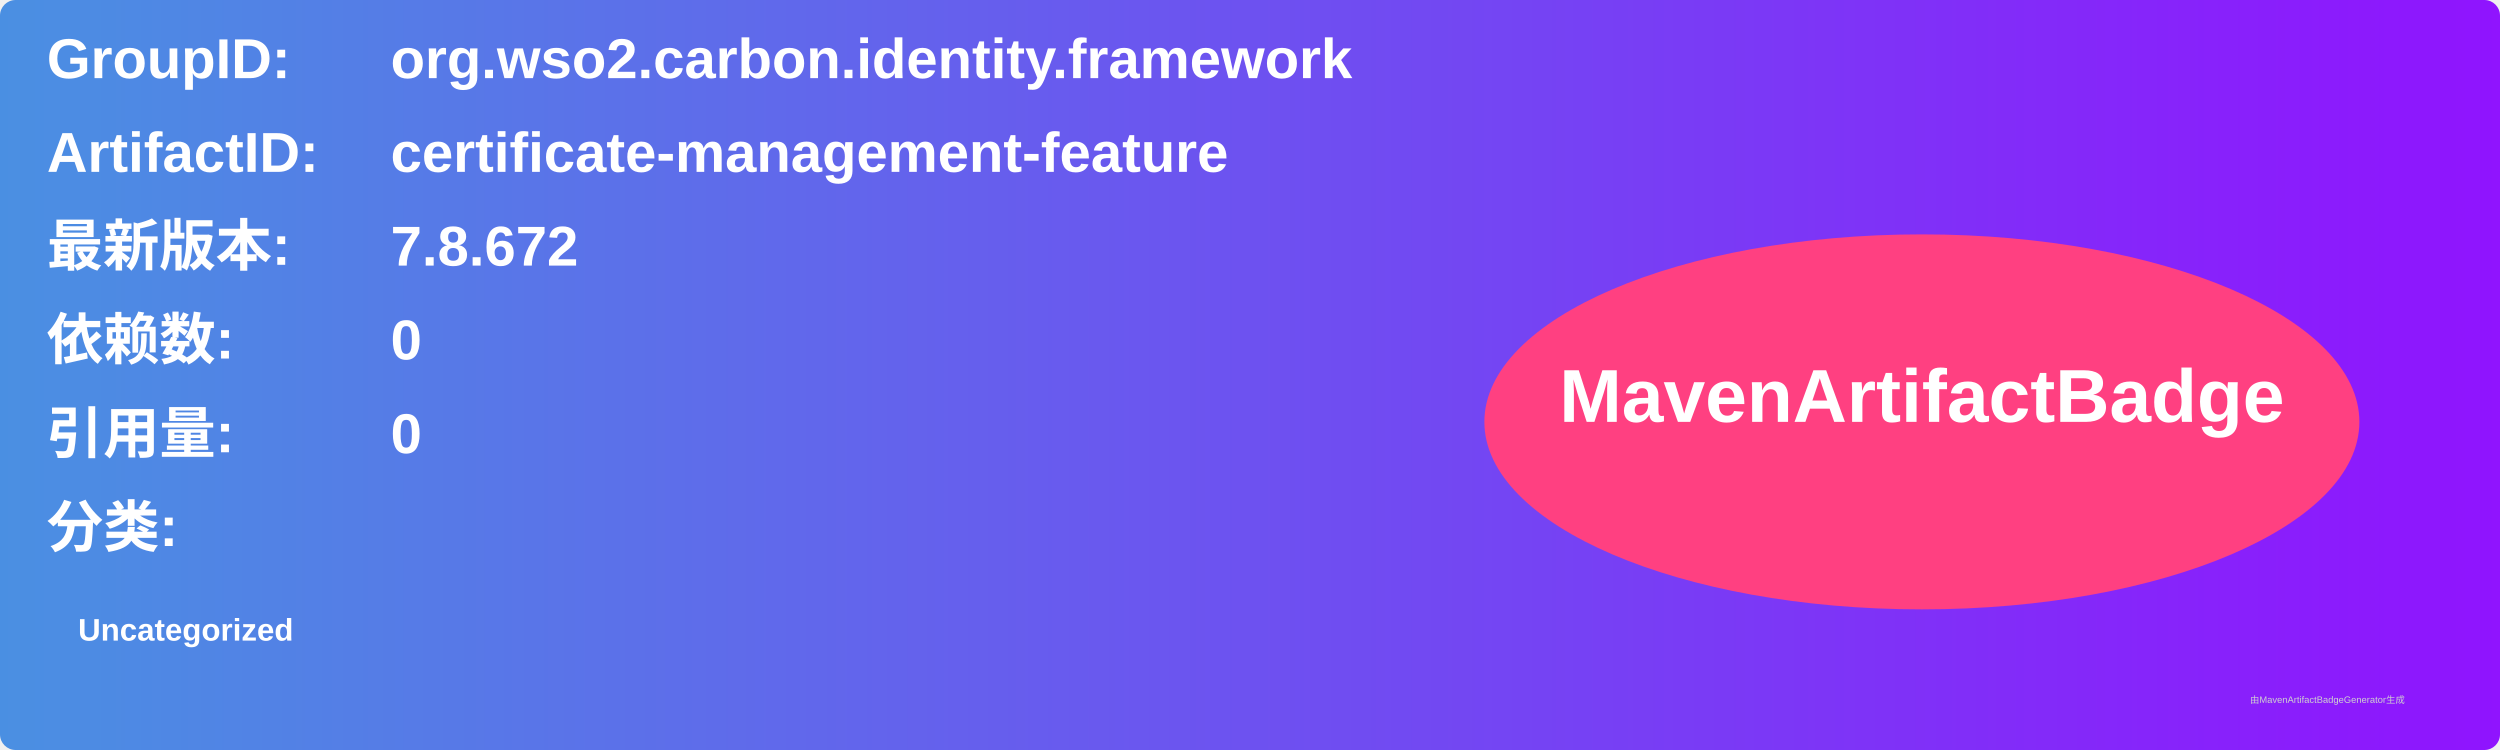
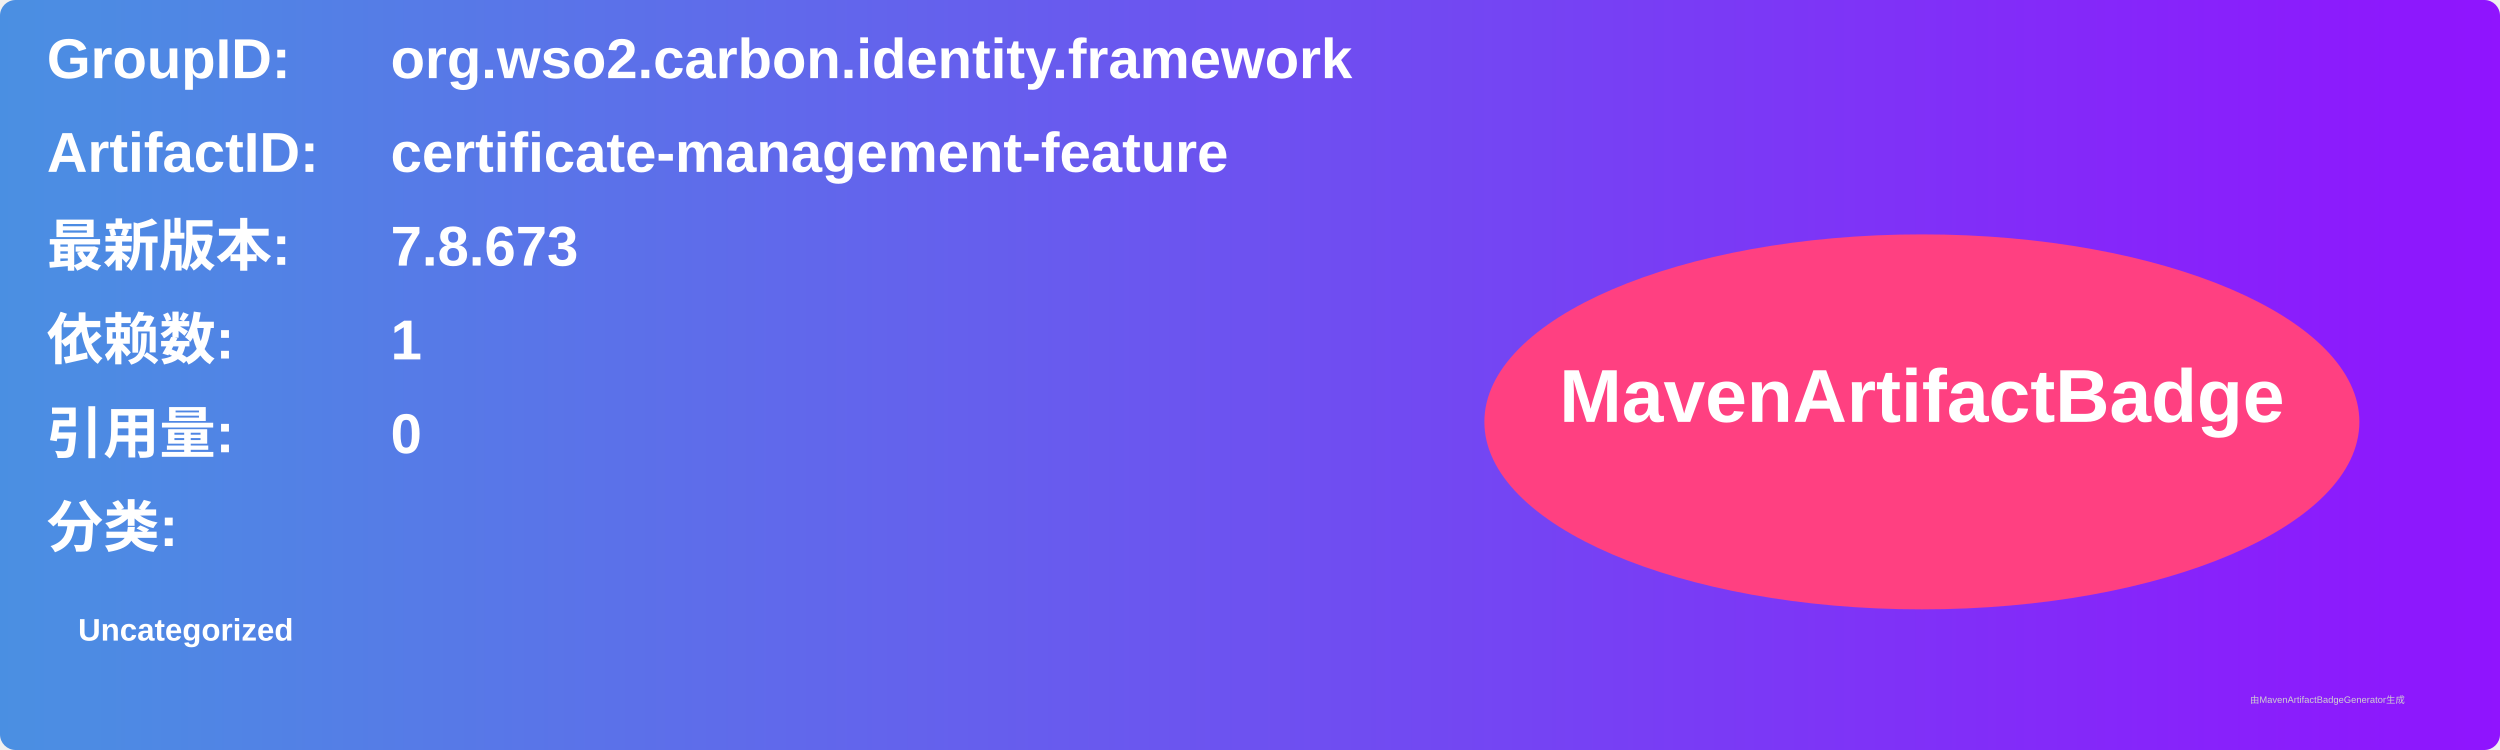
<svg xmlns="http://www.w3.org/2000/svg" width="800" height="240" viewBox="0 0 800 240">
  <linearGradient id="grad" x1="0%" y1="0%" x2="100%" y2="0%">
    <stop offset="0%" stop-color="#4a90e2" />
    <stop offset="100%" stop-color="#9013fe" />
  </linearGradient>
  <rect width="100%" height="100%" rx="5" ry="5" fill="url(#grad)" />
  <g transform="translate(15, 15)">
    <text x="0" y="10" font-family="Arial" font-size="18" fill="white" font-weight="bold" width="260">GroupID:</text>
    <text x="110" y="10" font-family="Arial" font-size="18" fill="white" font-weight="bold" width="460">org.wso2.carbon.identity.framework</text>
    <text x="0" y="40" font-family="Arial" font-size="18" fill="white" font-weight="bold" width="260">ArtifactID:</text>
    <text x="110" y="40" font-family="Arial" font-size="18" fill="white" font-weight="bold" width="460">certificate-management-feature</text>
    <text x="0" y="70" font-family="Arial" font-size="18" fill="white" font-weight="bold">最新版本:</text>
    <text x="110" y="70" font-family="Arial" font-size="18" fill="white" font-weight="bold">
-       <tspan font-weight="bold">7.8.672</tspan>
+       <tspan font-weight="bold">7.8.673</tspan>
    </text>
    <text x="0" y="100" font-family="Arial" font-size="18" fill="white" font-weight="bold">依赖数: </text>
    <text x="110" y="100" font-family="Arial" font-size="18" fill="white">
-       <tspan font-weight="bold">0</tspan>
+       <tspan font-weight="bold">1</tspan>
    </text>
    <text x="0" y="130" font-family="Arial" font-size="18" fill="white" font-weight="bold">引用量: </text>
    <text x="110" y="130" font-family="Arial" font-size="18" fill="white">
      <tspan font-weight="bold">0</tspan>
    </text>
    <text x="0" y="160" font-family="Arial" font-size="18" fill="white" font-weight="bold">分类:</text>
    <text x="10" y="190" font-family="Arial" font-size="10" fill="white">
      <tspan font-weight="bold">Uncategorized</tspan>
    </text>
    <ellipse cx="600" cy="120" rx="140" ry="60" fill="#ff4081" />
    <text x="600" y="120" text-anchor="middle" font-family="Arial" font-size="24" fill="white" font-weight="bold">MavenArtifactBadge</text>
  </g>
  <text x="720" y="225" font-family="Arial" font-size="3" fill="#d0d0d0">由MavenArtifactBadgeGenerator生成</text>
</svg>
